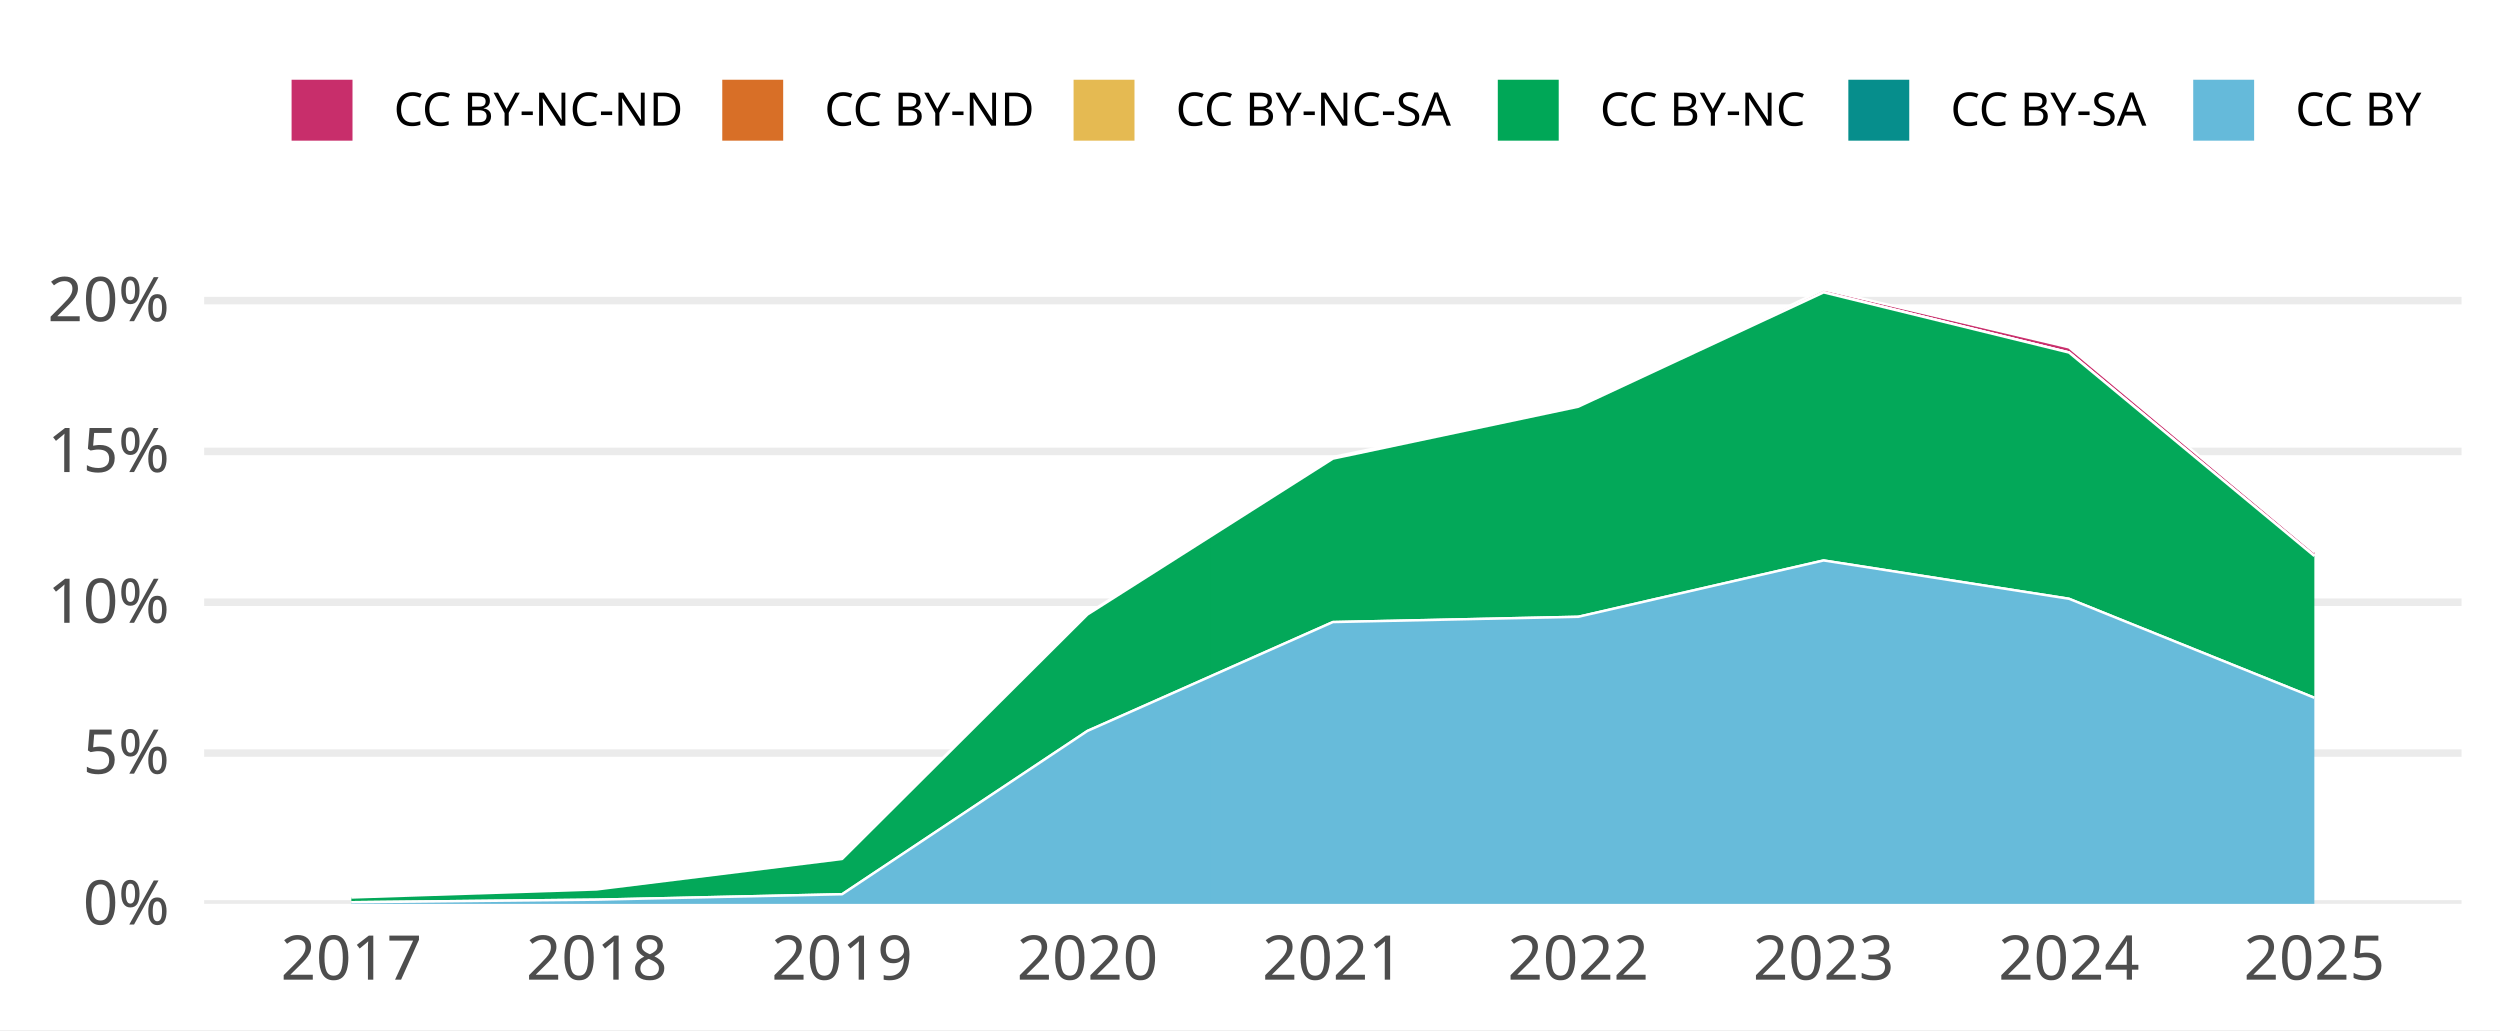
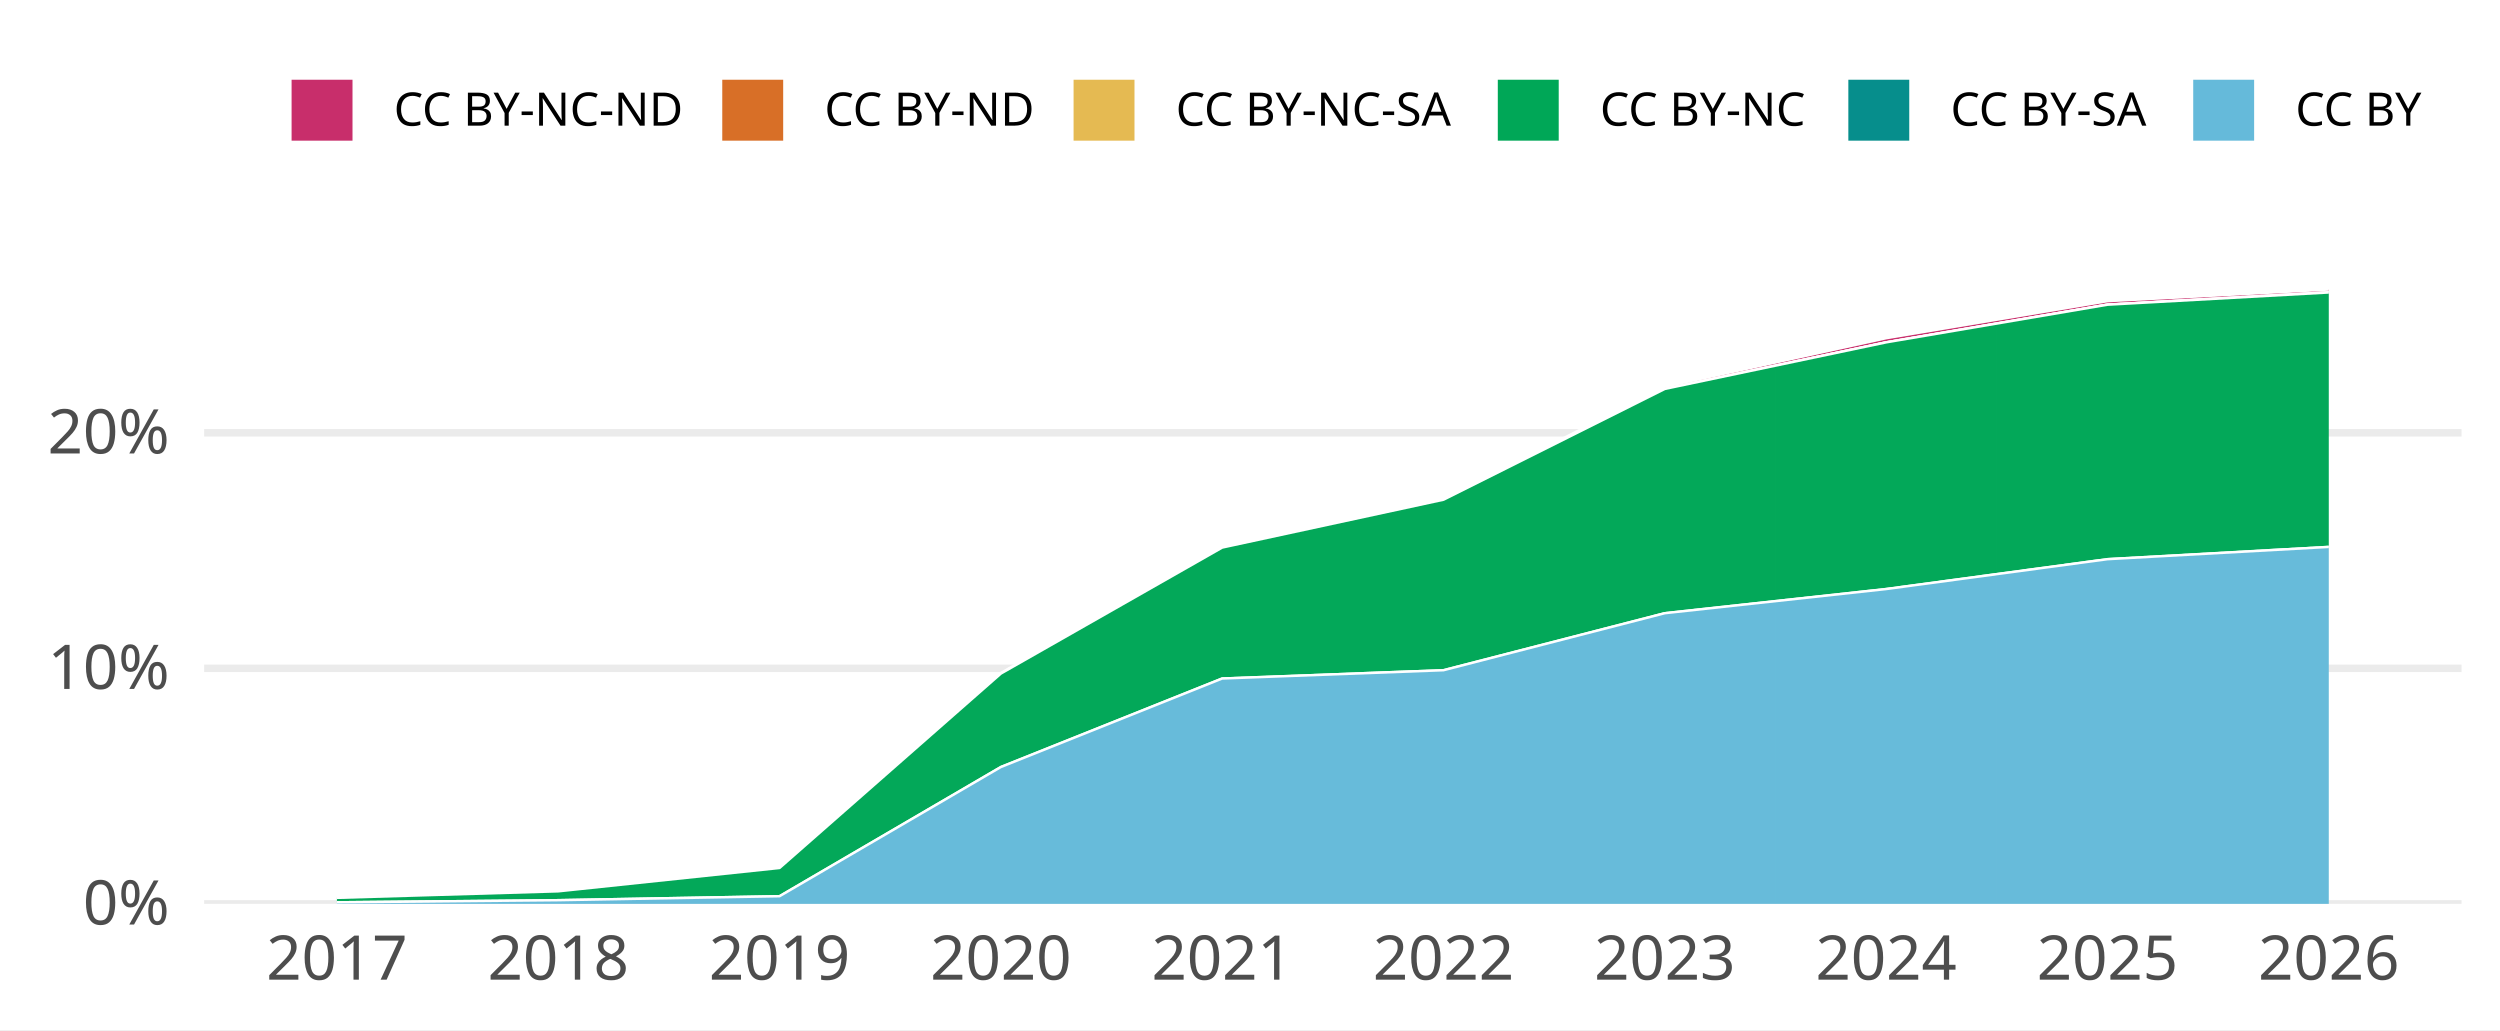
<svg xmlns="http://www.w3.org/2000/svg" width="648.00pt" height="266.98pt" viewBox="0 0 648.00 266.98">
  <g class="svglite">
    <defs>
      <style type="text/css">
    .svglite line, .svglite polyline, .svglite polygon, .svglite path, .svglite rect, .svglite circle {
      fill: none;
      stroke: #000000;
      stroke-linecap: round;
      stroke-linejoin: round;
      stroke-miterlimit: 10.00;
    }
    .svglite text {
      white-space: pre;
    }
    .svglite g.glyphgroup path {
      fill: inherit;
      stroke: none;
    }
  </style>
    </defs>
    <rect width="100%" height="100%" style="stroke: none; fill: #FFFFFF;" />
    <defs>
      <clipPath id="cpMC4wMHw2NDguMDB8MC4wMHwyNjYuOTg=">
        <rect x="0.00" y="0.00" width="648.00" height="266.98" />
      </clipPath>
    </defs>
    <g clip-path="url(#cpMC4wMHw2NDguMDB8MC4wMHwyNjYuOTg=)">
      <rect x="0.00" y="0.00" width="648.00" height="266.98" style="stroke-width: 1.94; stroke: none; fill: #FFFFFF;" />
    </g>
    <defs>
      <clipPath id="cpNTIuOTF8NjM4LjA0fDY3LjA5fDIzNC4yOA==">
        <rect x="52.91" y="67.09" width="585.12" height="167.19" />
      </clipPath>
    </defs>
    <g clip-path="url(#cpNTIuOTF8NjM4LjA0fDY3LjA5fDIzNC4yOA==)">
      <polyline points="52.91,234.28 638.04,234.28 " style="stroke-width: 1.94; stroke: #EBEBEB; stroke-linecap: butt;" />
-       <polyline points="52.91,195.19 638.04,195.19 " style="stroke-width: 1.94; stroke: #EBEBEB; stroke-linecap: butt;" />
-       <polyline points="52.91,156.10 638.04,156.10 " style="stroke-width: 1.94; stroke: #EBEBEB; stroke-linecap: butt;" />
-       <polyline points="52.91,117.01 638.04,117.01 " style="stroke-width: 1.94; stroke: #EBEBEB; stroke-linecap: butt;" />
-       <polyline points="52.91,77.91 638.04,77.91 " style="stroke-width: 1.94; stroke: #EBEBEB; stroke-linecap: butt;" />
-       <polygon points="91.07,232.55 154.67,230.44 218.27,222.58 281.87,159.08 345.48,118.46 409.08,105.20 472.68,75.05 536.28,90.03 599.88,143.13 599.88,144.12 536.28,91.36 472.68,75.76 409.08,105.41 345.48,118.88 281.87,159.28 218.27,222.65 154.67,230.54 91.07,232.63 " style="stroke-width: 0.00; stroke: none; stroke-linecap: butt; fill: #C82E6B;" />
-       <polyline points="91.07,232.55 154.67,230.44 218.27,222.58 281.87,159.08 345.48,118.46 409.08,105.20 472.68,75.05 536.28,90.03 599.88,143.13 " style="stroke-width: 0.64; stroke: #FFFFFF; stroke-linecap: butt;" />
-       <polygon points="91.07,232.63 154.67,230.54 218.27,222.65 281.87,159.28 345.48,118.88 409.08,105.41 472.68,75.76 536.28,91.36 599.88,144.12 599.88,144.12 536.28,91.36 472.68,75.76 409.08,105.41 345.48,118.88 281.87,159.28 218.27,222.65 154.67,230.54 91.07,232.63 " style="stroke-width: 0.00; stroke: none; stroke-linecap: butt; fill: #D86F27;" />
-       <polyline points="91.07,232.63 154.67,230.54 218.27,222.65 281.87,159.28 345.48,118.88 409.08,105.41 472.68,75.76 536.28,91.36 599.88,144.12 " style="stroke-width: 0.64; stroke: #FFFFFF; stroke-linecap: butt;" />
-       <polygon points="91.07,232.63 154.67,230.54 218.27,222.65 281.87,159.28 345.48,118.88 409.08,105.41 472.68,75.76 536.28,91.36 599.88,144.12 599.88,144.12 536.28,91.38 472.68,75.79 409.08,105.42 345.48,118.88 281.87,159.28 218.27,222.65 154.67,230.54 91.07,232.63 " style="stroke-width: 0.00; stroke: none; stroke-linecap: butt; fill: #E5BA52;" />
-       <polyline points="91.07,232.63 154.67,230.54 218.27,222.65 281.87,159.28 345.48,118.88 409.08,105.41 472.68,75.76 536.28,91.36 599.88,144.12 " style="stroke-width: 0.64; stroke: #FFFFFF; stroke-linecap: butt;" />
-       <polygon points="91.07,232.63 154.67,230.54 218.27,222.65 281.87,159.28 345.48,118.88 409.08,105.42 472.68,75.79 536.28,91.38 599.88,144.12 599.88,180.86 536.28,155.20 472.68,145.27 409.08,159.87 345.48,161.24 281.87,189.46 218.27,231.79 154.67,233.19 91.07,233.86 " style="stroke-width: 0.00; stroke: none; stroke-linecap: butt; fill: #00A757;" />
-       <polyline points="91.07,232.63 154.67,230.54 218.27,222.65 281.87,159.28 345.48,118.88 409.08,105.42 472.68,75.79 536.28,91.38 599.88,144.12 " style="stroke-width: 0.64; stroke: #FFFFFF; stroke-linecap: butt;" />
-       <polygon points="91.07,233.86 154.67,233.19 218.27,231.79 281.87,189.46 345.48,161.24 409.08,159.87 472.68,145.27 536.28,155.20 599.88,180.86 599.88,180.86 536.28,155.20 472.68,145.27 409.08,159.87 345.48,161.24 281.87,189.46 218.27,231.79 154.67,233.19 91.07,233.86 " style="stroke-width: 0.00; stroke: none; stroke-linecap: butt; fill: #068E8C;" />
-       <polyline points="91.07,233.86 154.67,233.19 218.27,231.79 281.87,189.46 345.48,161.24 409.08,159.87 472.68,145.27 536.28,155.20 599.88,180.86 " style="stroke-width: 0.64; stroke: #FFFFFF; stroke-linecap: butt;" />
-       <polygon points="91.07,233.86 154.67,233.19 218.27,231.79 281.87,189.46 345.48,161.24 409.08,159.87 472.68,145.27 536.28,155.20 599.88,180.86 599.88,234.28 536.28,234.28 472.68,234.28 409.08,234.28 345.48,234.28 281.87,234.28 218.27,234.28 154.67,234.28 91.07,234.28 " style="stroke-width: 0.00; stroke: none; stroke-linecap: butt; fill: #65BADA;" />
-       <polyline points="91.07,233.86 154.67,233.19 218.27,231.79 281.87,189.46 345.48,161.24 409.08,159.87 472.68,145.27 536.28,155.20 599.88,180.86 " style="stroke-width: 0.64; stroke: #FFFFFF; stroke-linecap: butt;" />
-       <rect x="59.27" y="75.05" width="63.60" height="159.23" style="stroke-width: 1.94; stroke: none; stroke-linecap: butt; stroke-linejoin: miter; fill: #FFFFFF; fill-opacity: 0.012;" />
-       <rect x="122.87" y="75.05" width="63.60" height="159.23" style="stroke-width: 1.94; stroke: none; stroke-linecap: butt; stroke-linejoin: miter; fill: #FFFFFF; fill-opacity: 0.012;" />
-       <rect x="186.47" y="75.05" width="63.60" height="159.23" style="stroke-width: 1.94; stroke: none; stroke-linecap: butt; stroke-linejoin: miter; fill: #FFFFFF; fill-opacity: 0.012;" />
-       <rect x="250.07" y="75.05" width="63.60" height="159.23" style="stroke-width: 1.94; stroke: none; stroke-linecap: butt; stroke-linejoin: miter; fill: #FFFFFF; fill-opacity: 0.012;" />
-       <rect x="313.68" y="75.05" width="63.60" height="159.23" style="stroke-width: 1.94; stroke: none; stroke-linecap: butt; stroke-linejoin: miter; fill: #FFFFFF; fill-opacity: 0.012;" />
-       <rect x="377.28" y="75.05" width="63.60" height="159.23" style="stroke-width: 1.94; stroke: none; stroke-linecap: butt; stroke-linejoin: miter; fill: #FFFFFF; fill-opacity: 0.012;" />
-       <rect x="440.88" y="75.05" width="63.60" height="159.23" style="stroke-width: 1.94; stroke: none; stroke-linecap: butt; stroke-linejoin: miter; fill: #FFFFFF; fill-opacity: 0.012;" />
-       <rect x="504.48" y="75.05" width="63.60" height="159.23" style="stroke-width: 1.94; stroke: none; stroke-linecap: butt; stroke-linejoin: miter; fill: #FFFFFF; fill-opacity: 0.012;" />
-       <rect x="568.08" y="75.05" width="63.60" height="159.23" style="stroke-width: 1.94; stroke: none; stroke-linecap: butt; stroke-linejoin: miter; fill: #FFFFFF; fill-opacity: 0.012;" />
+       <polyline points="52.91,173.23 638.04,173.23 " style="stroke-width: 1.94; stroke: #EBEBEB; stroke-linecap: butt;" />
+       <polyline points="52.91,112.18 638.04,112.18 " style="stroke-width: 1.94; stroke: #EBEBEB; stroke-linecap: butt;" />
+       <polygon points="87.33,232.66 144.70,230.95 202.06,224.93 259.43,174.43 316.79,141.61 374.16,129.34 431.52,100.24 488.89,87.66 546.25,78.06 603.62,75.05 603.62,75.75 546.25,78.95 488.89,88.73 431.52,100.79 374.16,129.51 316.79,141.93 259.43,174.59 202.06,224.98 144.70,231.03 87.33,232.72 " style="stroke-width: 0.00; stroke: none; stroke-linecap: butt; fill: #C82E6B;" />
+       <polyline points="87.33,232.66 144.70,230.95 202.06,224.93 259.43,174.43 316.79,141.61 374.16,129.34 431.52,100.24 488.89,87.66 546.25,78.06 603.62,75.05 " style="stroke-width: 0.64; stroke: #FFFFFF; stroke-linecap: butt;" />
+       <polygon points="87.33,232.72 144.70,231.03 202.06,224.98 259.43,174.59 316.79,141.93 374.16,129.51 431.52,100.79 488.89,88.73 546.25,78.95 603.62,75.75 603.62,75.75 546.25,78.95 488.89,88.73 431.52,100.79 374.16,129.51 316.79,141.93 259.43,174.59 202.06,224.98 144.70,231.03 87.33,232.72 " style="stroke-width: 0.00; stroke: none; stroke-linecap: butt; fill: #D86F27;" />
+       <polyline points="87.33,232.72 144.70,231.03 202.06,224.98 259.43,174.59 316.79,141.93 374.16,129.51 431.52,100.79 488.89,88.73 546.25,78.95 603.62,75.75 " style="stroke-width: 0.64; stroke: #FFFFFF; stroke-linecap: butt;" />
+       <polygon points="87.33,232.72 144.70,231.03 202.06,224.98 259.43,174.59 316.79,141.93 374.16,129.51 431.52,100.79 488.89,88.73 546.25,78.95 603.62,75.75 603.62,75.81 546.25,78.98 488.89,88.74 431.52,100.81 374.16,129.52 316.79,141.93 259.43,174.59 202.06,224.98 144.70,231.03 87.33,232.72 " style="stroke-width: 0.00; stroke: none; stroke-linecap: butt; fill: #E5BA52;" />
+       <polyline points="87.33,232.72 144.70,231.03 202.06,224.98 259.43,174.59 316.79,141.93 374.16,129.51 431.52,100.79 488.89,88.73 546.25,78.95 603.62,75.75 " style="stroke-width: 0.64; stroke: #FFFFFF; stroke-linecap: butt;" />
+       <polygon points="87.33,232.72 144.70,231.03 202.06,224.98 259.43,174.59 316.79,141.93 374.16,129.52 431.52,100.81 488.89,88.74 546.25,78.98 603.62,75.81 603.62,141.76 546.25,144.94 488.89,152.68 431.52,158.94 374.16,173.72 316.79,175.87 259.43,198.81 202.06,232.30 144.70,233.33 87.33,233.88 " style="stroke-width: 0.00; stroke: none; stroke-linecap: butt; fill: #00A757;" />
+       <polyline points="87.33,232.72 144.70,231.03 202.06,224.98 259.43,174.59 316.79,141.93 374.16,129.52 431.52,100.81 488.89,88.74 546.25,78.98 603.62,75.81 " style="stroke-width: 0.64; stroke: #FFFFFF; stroke-linecap: butt;" />
+       <polygon points="87.33,233.88 144.70,233.33 202.06,232.30 259.43,198.81 316.79,175.87 374.16,173.72 431.52,158.94 488.89,152.68 546.25,144.94 603.62,141.76 603.62,141.76 546.25,144.94 488.89,152.68 431.52,158.94 374.16,173.72 316.79,175.87 259.43,198.81 202.06,232.30 144.70,233.33 87.33,233.88 " style="stroke-width: 0.00; stroke: none; stroke-linecap: butt; fill: #068E8C;" />
+       <polyline points="87.33,233.88 144.70,233.33 202.06,232.30 259.43,198.81 316.79,175.87 374.16,173.72 431.52,158.94 488.89,152.68 546.25,144.94 603.62,141.76 " style="stroke-width: 0.64; stroke: #FFFFFF; stroke-linecap: butt;" />
+       <polygon points="87.33,233.88 144.70,233.33 202.06,232.30 259.43,198.81 316.79,175.87 374.16,173.72 431.52,158.94 488.89,152.68 546.25,144.94 603.62,141.76 603.62,234.28 546.25,234.28 488.89,234.28 431.52,234.28 374.16,234.28 316.79,234.28 259.43,234.28 202.06,234.28 144.70,234.28 87.33,234.28 " style="stroke-width: 0.00; stroke: none; stroke-linecap: butt; fill: #65BADA;" />
+       <polyline points="87.33,233.88 144.70,233.33 202.06,232.30 259.43,198.81 316.79,175.87 374.16,173.72 431.52,158.94 488.89,152.68 546.25,144.94 603.62,141.76 " style="stroke-width: 0.64; stroke: #FFFFFF; stroke-linecap: butt;" />
+       <rect x="58.65" y="75.05" width="57.37" height="159.23" style="stroke-width: 1.94; stroke: none; stroke-linecap: butt; stroke-linejoin: miter; fill: #FFFFFF; fill-opacity: 0.012;" />
+       <rect x="116.01" y="75.05" width="57.37" height="159.23" style="stroke-width: 1.94; stroke: none; stroke-linecap: butt; stroke-linejoin: miter; fill: #FFFFFF; fill-opacity: 0.012;" />
+       <rect x="173.38" y="75.05" width="57.37" height="159.23" style="stroke-width: 1.94; stroke: none; stroke-linecap: butt; stroke-linejoin: miter; fill: #FFFFFF; fill-opacity: 0.012;" />
+       <rect x="230.75" y="75.05" width="57.37" height="159.23" style="stroke-width: 1.94; stroke: none; stroke-linecap: butt; stroke-linejoin: miter; fill: #FFFFFF; fill-opacity: 0.012;" />
+       <rect x="288.11" y="75.05" width="57.37" height="159.23" style="stroke-width: 1.94; stroke: none; stroke-linecap: butt; stroke-linejoin: miter; fill: #FFFFFF; fill-opacity: 0.012;" />
+       <rect x="345.48" y="75.05" width="57.37" height="159.23" style="stroke-width: 1.94; stroke: none; stroke-linecap: butt; stroke-linejoin: miter; fill: #FFFFFF; fill-opacity: 0.012;" />
+       <rect x="402.84" y="75.05" width="57.37" height="159.23" style="stroke-width: 1.94; stroke: none; stroke-linecap: butt; stroke-linejoin: miter; fill: #FFFFFF; fill-opacity: 0.012;" />
+       <rect x="460.21" y="75.05" width="57.37" height="159.23" style="stroke-width: 1.94; stroke: none; stroke-linecap: butt; stroke-linejoin: miter; fill: #FFFFFF; fill-opacity: 0.012;" />
+       <rect x="517.57" y="75.05" width="57.37" height="159.23" style="stroke-width: 1.94; stroke: none; stroke-linecap: butt; stroke-linejoin: miter; fill: #FFFFFF; fill-opacity: 0.012;" />
+       <rect x="574.94" y="75.05" width="57.37" height="159.23" style="stroke-width: 1.94; stroke: none; stroke-linecap: butt; stroke-linejoin: miter; fill: #FFFFFF; fill-opacity: 0.012;" />
    </g>
    <g clip-path="url(#cpMC4wMHw2NDguMDB8MC4wMHwyNjYuOTg=)">
      <text x="43.95" y="239.63" text-anchor="end" style="font-size: 16.00px;fill: #4D4D4D; font-family: &quot;Atkinson Hyperlegible&quot;;" textLength="25.20px" lengthAdjust="spacingAndGlyphs">0%</text>
-       <text x="43.95" y="200.53" text-anchor="end" style="font-size: 16.00px;fill: #4D4D4D; font-family: &quot;Atkinson Hyperlegible&quot;;" textLength="24.16px" lengthAdjust="spacingAndGlyphs">5%</text>
-       <text x="43.95" y="161.44" text-anchor="end" style="font-size: 16.00px;fill: #4D4D4D; font-family: &quot;Atkinson Hyperlegible&quot;;" textLength="31.64px" lengthAdjust="spacingAndGlyphs">10%</text>
-       <text x="43.95" y="122.35" text-anchor="end" style="font-size: 16.00px;fill: #4D4D4D; font-family: &quot;Atkinson Hyperlegible&quot;;" textLength="30.59px" lengthAdjust="spacingAndGlyphs">15%</text>
-       <text x="43.95" y="83.26" text-anchor="end" style="font-size: 16.00px;fill: #4D4D4D; font-family: &quot;Atkinson Hyperlegible&quot;;" textLength="33.98px" lengthAdjust="spacingAndGlyphs">20%</text>
-       <text x="91.07" y="253.94" text-anchor="middle" style="font-size: 16.00px;fill: #4D4D4D; font-family: &quot;Atkinson Hyperlegible&quot;;" textLength="33.75px" lengthAdjust="spacingAndGlyphs">2017</text>
-       <text x="154.67" y="253.94" text-anchor="middle" style="font-size: 16.00px;fill: #4D4D4D; font-family: &quot;Atkinson Hyperlegible&quot;;" textLength="35.44px" lengthAdjust="spacingAndGlyphs">2018</text>
-       <text x="218.27" y="253.94" text-anchor="middle" style="font-size: 16.00px;fill: #4D4D4D; font-family: &quot;Atkinson Hyperlegible&quot;;" textLength="35.16px" lengthAdjust="spacingAndGlyphs">2019</text>
-       <text x="281.87" y="253.94" text-anchor="middle" style="font-size: 16.00px;fill: #4D4D4D; font-family: &quot;Atkinson Hyperlegible&quot;;" textLength="38.02px" lengthAdjust="spacingAndGlyphs">2020</text>
-       <text x="345.48" y="253.94" text-anchor="middle" style="font-size: 16.00px;fill: #4D4D4D; font-family: &quot;Atkinson Hyperlegible&quot;;" textLength="34.08px" lengthAdjust="spacingAndGlyphs">2021</text>
-       <text x="409.08" y="253.94" text-anchor="middle" style="font-size: 16.00px;fill: #4D4D4D; font-family: &quot;Atkinson Hyperlegible&quot;;" textLength="36.42px" lengthAdjust="spacingAndGlyphs">2022</text>
-       <text x="472.68" y="253.94" text-anchor="middle" style="font-size: 16.00px;fill: #4D4D4D; font-family: &quot;Atkinson Hyperlegible&quot;;" textLength="36.83px" lengthAdjust="spacingAndGlyphs">2023</text>
-       <text x="536.28" y="253.94" text-anchor="middle" style="font-size: 16.00px;fill: #4D4D4D; font-family: &quot;Atkinson Hyperlegible&quot;;" textLength="37.34px" lengthAdjust="spacingAndGlyphs">2024</text>
-       <text x="599.88" y="253.94" text-anchor="middle" style="font-size: 16.00px;fill: #4D4D4D; font-family: &quot;Atkinson Hyperlegible&quot;;" textLength="36.97px" lengthAdjust="spacingAndGlyphs">2025</text>
+       <text x="43.95" y="178.58" text-anchor="end" style="font-size: 16.00px;fill: #4D4D4D; font-family: &quot;Atkinson Hyperlegible&quot;;" textLength="31.64px" lengthAdjust="spacingAndGlyphs">10%</text>
+       <text x="43.95" y="117.53" text-anchor="end" style="font-size: 16.00px;fill: #4D4D4D; font-family: &quot;Atkinson Hyperlegible&quot;;" textLength="33.98px" lengthAdjust="spacingAndGlyphs">20%</text>
+       <text x="87.33" y="253.94" text-anchor="middle" style="font-size: 16.00px;fill: #4D4D4D; font-family: &quot;Atkinson Hyperlegible&quot;;" textLength="33.75px" lengthAdjust="spacingAndGlyphs">2017</text>
+       <text x="144.70" y="253.94" text-anchor="middle" style="font-size: 16.00px;fill: #4D4D4D; font-family: &quot;Atkinson Hyperlegible&quot;;" textLength="35.44px" lengthAdjust="spacingAndGlyphs">2018</text>
+       <text x="202.06" y="253.94" text-anchor="middle" style="font-size: 16.00px;fill: #4D4D4D; font-family: &quot;Atkinson Hyperlegible&quot;;" textLength="35.16px" lengthAdjust="spacingAndGlyphs">2019</text>
+       <text x="259.43" y="253.94" text-anchor="middle" style="font-size: 16.00px;fill: #4D4D4D; font-family: &quot;Atkinson Hyperlegible&quot;;" textLength="38.02px" lengthAdjust="spacingAndGlyphs">2020</text>
+       <text x="316.79" y="253.94" text-anchor="middle" style="font-size: 16.00px;fill: #4D4D4D; font-family: &quot;Atkinson Hyperlegible&quot;;" textLength="34.08px" lengthAdjust="spacingAndGlyphs">2021</text>
+       <text x="374.16" y="253.94" text-anchor="middle" style="font-size: 16.00px;fill: #4D4D4D; font-family: &quot;Atkinson Hyperlegible&quot;;" textLength="36.42px" lengthAdjust="spacingAndGlyphs">2022</text>
+       <text x="431.52" y="253.94" text-anchor="middle" style="font-size: 16.00px;fill: #4D4D4D; font-family: &quot;Atkinson Hyperlegible&quot;;" textLength="36.83px" lengthAdjust="spacingAndGlyphs">2023</text>
+       <text x="488.89" y="253.94" text-anchor="middle" style="font-size: 16.00px;fill: #4D4D4D; font-family: &quot;Atkinson Hyperlegible&quot;;" textLength="37.34px" lengthAdjust="spacingAndGlyphs">2024</text>
+       <text x="546.25" y="253.94" text-anchor="middle" style="font-size: 16.00px;fill: #4D4D4D; font-family: &quot;Atkinson Hyperlegible&quot;;" textLength="36.97px" lengthAdjust="spacingAndGlyphs">2025</text>
+       <text x="603.62" y="253.94" text-anchor="middle" style="font-size: 16.00px;fill: #4D4D4D; font-family: &quot;Atkinson Hyperlegible&quot;;" textLength="37.20px" lengthAdjust="spacingAndGlyphs">2026</text>
      <rect x="75.26" y="20.35" width="16.43" height="16.43" style="stroke-width: 0.64; stroke: #FFFFFF; stroke-linecap: butt; fill: #C82E6B;" />
      <rect x="186.89" y="20.35" width="16.43" height="16.43" style="stroke-width: 0.64; stroke: #FFFFFF; stroke-linecap: butt; fill: #D86F27;" />
      <rect x="277.95" y="20.35" width="16.43" height="16.43" style="stroke-width: 0.64; stroke: #FFFFFF; stroke-linecap: butt; fill: #E5BA52;" />
      <rect x="387.91" y="20.35" width="16.43" height="16.43" style="stroke-width: 0.64; stroke: #FFFFFF; stroke-linecap: butt; fill: #00A757;" />
      <rect x="478.77" y="20.35" width="16.43" height="16.43" style="stroke-width: 0.64; stroke: #FFFFFF; stroke-linecap: butt; fill: #068E8C;" />
      <rect x="568.16" y="20.35" width="16.43" height="16.43" style="stroke-width: 0.64; stroke: #FFFFFF; stroke-linecap: butt; fill: #65BADA;" />
      <text x="102.08" y="32.58" style="font-size: 12.00px; font-family: &quot;Atkinson Hyperlegible&quot;;" textLength="74.42px" lengthAdjust="spacingAndGlyphs">CC BY-NC-ND</text>
      <text x="213.71" y="32.58" style="font-size: 12.00px; font-family: &quot;Atkinson Hyperlegible&quot;;" textLength="53.86px" lengthAdjust="spacingAndGlyphs">CC BY-ND</text>
      <text x="304.77" y="32.58" style="font-size: 12.00px; font-family: &quot;Atkinson Hyperlegible&quot;;" textLength="72.75px" lengthAdjust="spacingAndGlyphs">CC BY-NC-SA</text>
      <text x="414.73" y="32.58" style="font-size: 12.00px; font-family: &quot;Atkinson Hyperlegible&quot;;" textLength="53.66px" lengthAdjust="spacingAndGlyphs">CC BY-NC</text>
      <text x="505.59" y="32.58" style="font-size: 12.00px; font-family: &quot;Atkinson Hyperlegible&quot;;" textLength="52.19px" lengthAdjust="spacingAndGlyphs">CC BY-SA</text>
      <text x="594.98" y="32.58" style="font-size: 12.00px; font-family: &quot;Atkinson Hyperlegible&quot;;" textLength="33.09px" lengthAdjust="spacingAndGlyphs">CC BY</text>
    </g>
  </g>
</svg>
